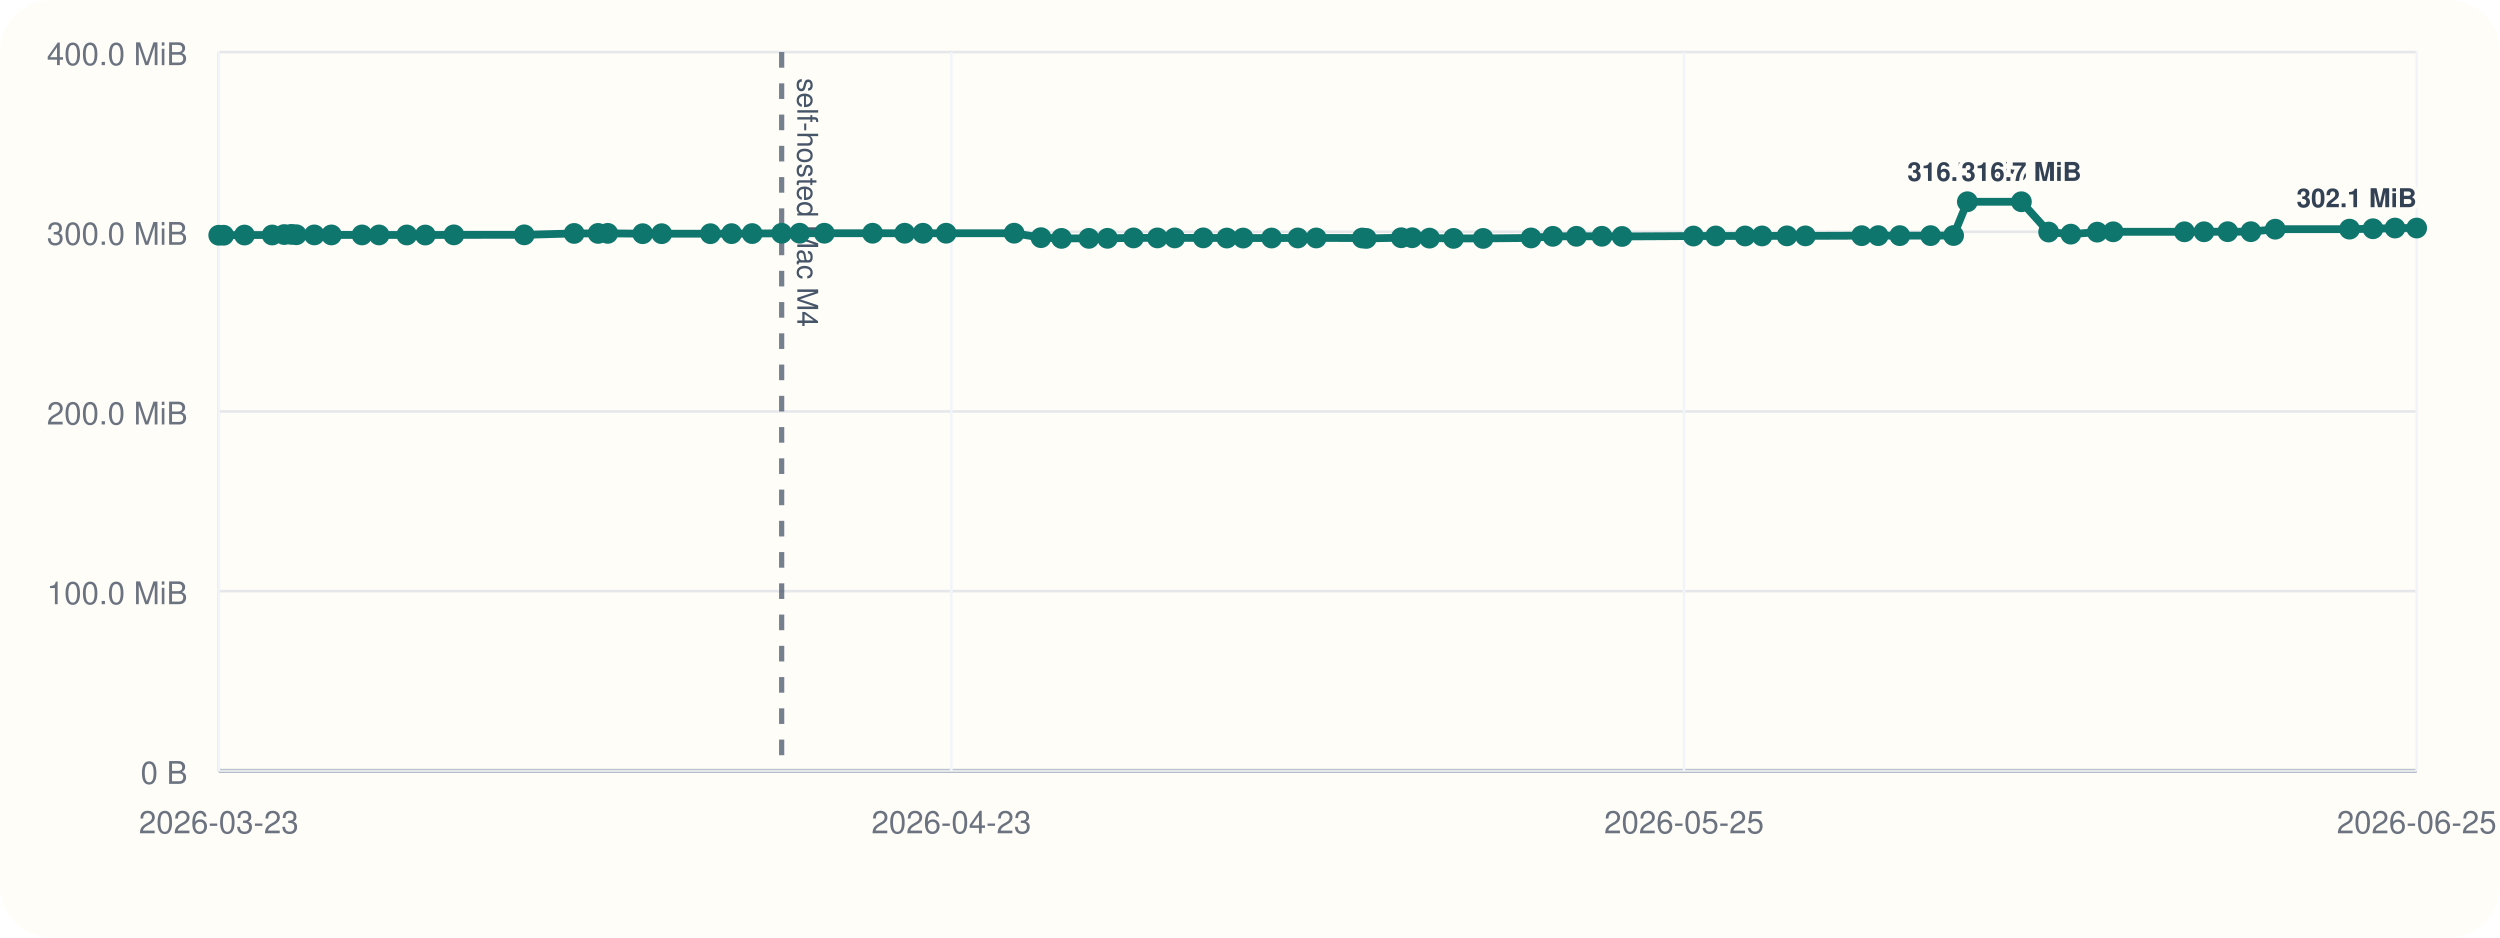
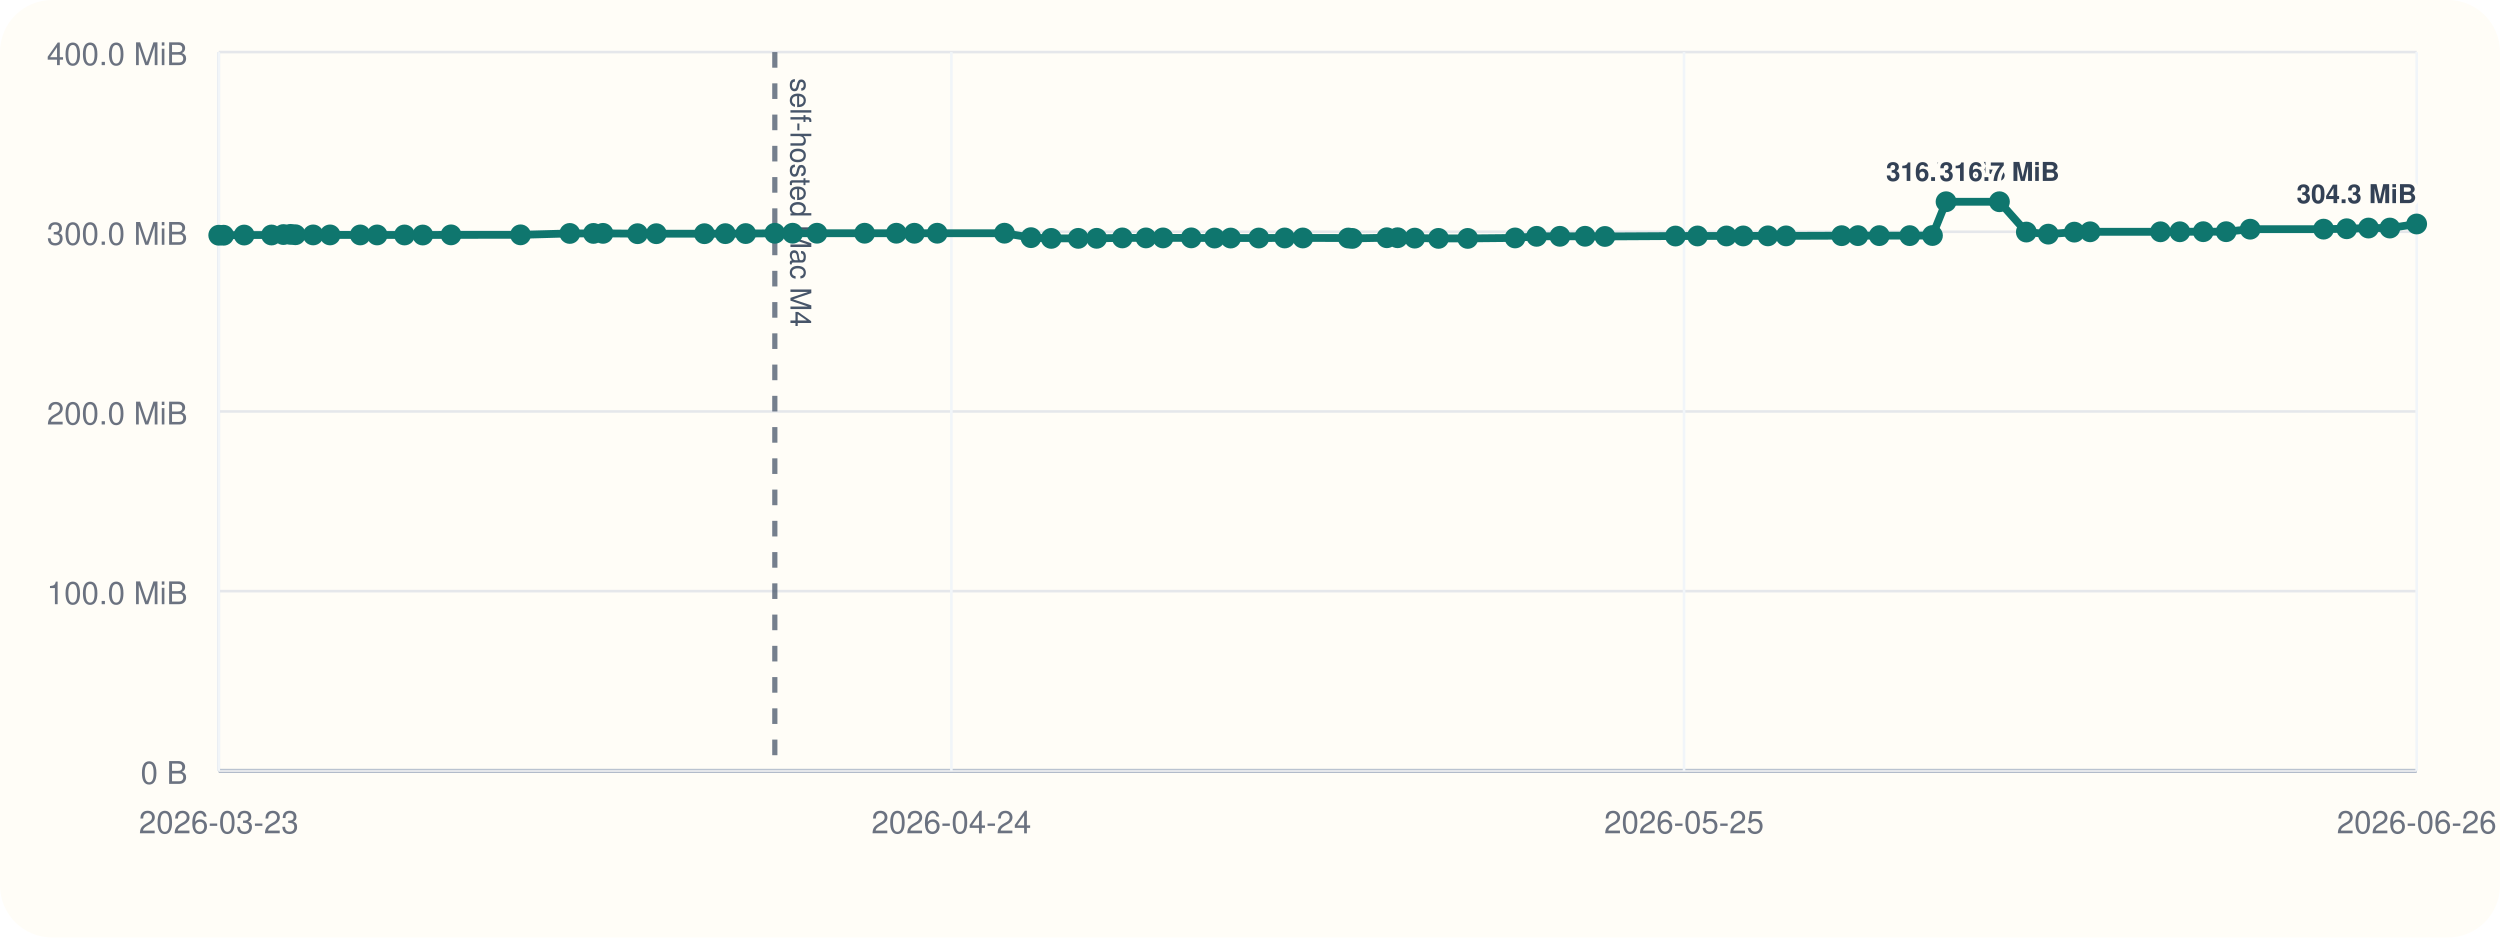
<svg xmlns="http://www.w3.org/2000/svg" viewBox="0 0 960 360">
  <rect width="960" height="360" rx="20" fill="#fffdf7" />
  <line x1="84" y1="296" x2="928" y2="296" stroke="#cbd5e1" stroke-width="1" />
  <line x1="84" y1="20" x2="84" y2="296" stroke="#cbd5e1" stroke-width="1" />
  <line x1="84" y1="296.00" x2="928" y2="296.00" stroke="#94a3b8" stroke-width="1.5" />
  <line x1="84" y1="296.00" x2="928" y2="296.00" stroke="#e5e7eb" stroke-width="1" />
  <text x="72" y="301.00" text-anchor="end" font-size="12" font-family="Helvetica, Arial, sans-serif" fill="#6b7280">0 B</text>
  <line x1="84" y1="227.00" x2="928" y2="227.00" stroke="#e5e7eb" stroke-width="1" />
  <text x="72" y="232.00" text-anchor="end" font-size="12" font-family="Helvetica, Arial, sans-serif" fill="#6b7280">100.0 MiB</text>
  <line x1="84" y1="158.00" x2="928" y2="158.00" stroke="#e5e7eb" stroke-width="1" />
  <text x="72" y="163.00" text-anchor="end" font-size="12" font-family="Helvetica, Arial, sans-serif" fill="#6b7280">200.0 MiB</text>
  <line x1="84" y1="89.00" x2="928" y2="89.00" stroke="#e5e7eb" stroke-width="1" />
  <text x="72" y="94.00" text-anchor="end" font-size="12" font-family="Helvetica, Arial, sans-serif" fill="#6b7280">300.0 MiB</text>
  <line x1="84" y1="20.00" x2="928" y2="20.00" stroke="#e5e7eb" stroke-width="1" />
  <text x="72" y="25.00" text-anchor="end" font-size="12" font-family="Helvetica, Arial, sans-serif" fill="#6b7280">400.0 MiB</text>
  <line x1="84.00" y1="20" x2="84.00" y2="296" stroke="#f1f5f9" stroke-width="1" />
  <text x="84.00" y="320" text-anchor="middle" font-size="12" font-family="Helvetica, Arial, sans-serif" fill="#6b7280">2026-03-23</text>
  <line x1="365.33" y1="20" x2="365.33" y2="296" stroke="#f1f5f9" stroke-width="1" />
-   <text x="365.33" y="320" text-anchor="middle" font-size="12" font-family="Helvetica, Arial, sans-serif" fill="#6b7280">2026-04-23</text>
+   <text x="365.33" y="320" text-anchor="middle" font-size="12" font-family="Helvetica, Arial, sans-serif" fill="#6b7280">2026-04-24</text>
  <line x1="646.67" y1="20" x2="646.67" y2="296" stroke="#f1f5f9" stroke-width="1" />
  <text x="646.67" y="320" text-anchor="middle" font-size="12" font-family="Helvetica, Arial, sans-serif" fill="#6b7280">2026-05-25</text>
  <line x1="928.00" y1="20" x2="928.00" y2="296" stroke="#f1f5f9" stroke-width="1" />
-   <text x="928.00" y="320" text-anchor="middle" font-size="12" font-family="Helvetica, Arial, sans-serif" fill="#6b7280">2026-06-25</text>
-   <line x1="300.16" y1="20" x2="300.16" y2="296" stroke="#475569" stroke-width="2" stroke-dasharray="6 6" opacity="0.75" />
-   <text x="306.16" y="30" transform="rotate(90 306.16 30)" font-size="11" font-family="Helvetica, Arial, sans-serif" fill="#475569">self-hosted Mac M4</text>
-   <polyline fill="none" stroke="#0f766e" stroke-width="3" points="84.00,90.33 85.88,90.33 93.88,90.26 104.51,90.24 109.14,90.07 111.89,90.00 113.80,90.14 120.70,90.21 127.27,90.21 139.01,90.22 145.56,90.22 156.21,90.23 163.32,90.25 174.29,90.19 201.31,90.18 220.47,89.64 229.67,89.63 233.37,89.61 246.80,89.74 254.09,89.74 272.80,89.74 280.93,89.72 288.83,89.69 300.16,89.58 307.08,89.56 316.55,89.56 335.07,89.56 347.40,89.56 354.42,89.57 363.30,89.56 389.43,89.55 399.74,91.26 407.62,91.54 418.12,91.53 425.27,91.51 435.26,91.36 444.45,91.36 451.08,91.36 462.04,91.34 471.11,91.41 477.36,91.41 488.30,91.40 498.37,91.38 505.43,91.38 523.09,91.40 524.66,91.55 538.07,91.29 542.25,91.29 548.93,91.44 558.15,91.54 569.52,91.55 587.93,91.37 596.30,90.75 605.35,90.74 615.13,90.73 622.87,90.80 650.28,90.64 658.85,90.61 670.10,90.61 676.63,90.60 686.20,90.57 693.27,90.58 714.88,90.50 721.22,90.48 729.51,90.48 741.35,90.48 750.18,90.44 755.47,77.47 776.21,77.47 786.68,89.11 795.20,89.91 805.34,89.14 811.48,89.01 838.82,89.01 846.35,89.00 855.45,88.97 864.34,88.97 873.70,88.01 902.22,87.99 911.22,87.84 919.69,87.57 928.00,87.57" />
+   <text x="928.00" y="320" text-anchor="middle" font-size="12" font-family="Helvetica, Arial, sans-serif" fill="#6b7280">2026-06-26</text>
+   <line x1="297.53" y1="20" x2="297.53" y2="296" stroke="#475569" stroke-width="2" stroke-dasharray="6 6" opacity="0.75" />
+   <text x="303.53" y="30" transform="rotate(90 303.53 30)" font-size="11" font-family="Helvetica, Arial, sans-serif" fill="#475569">self-hosted Mac M4</text>
+   <polyline fill="none" stroke="#0f766e" stroke-width="3" points="84.00,90.33 85.86,90.33 93.76,90.26 104.26,90.24 108.83,90.07 111.55,90.00 113.44,90.14 120.26,90.21 126.75,90.21 138.34,90.22 144.81,90.22 155.33,90.23 162.35,90.25 173.19,90.19 199.88,90.18 218.81,89.64 227.89,89.63 231.55,89.61 244.82,89.74 252.02,89.74 270.50,89.74 278.53,89.72 286.34,89.69 297.53,89.58 304.37,89.56 313.72,89.56 332.01,89.56 344.19,89.56 351.12,89.57 359.89,89.56 385.71,89.55 395.90,91.26 403.68,91.54 414.05,91.53 421.12,91.51 430.98,91.36 440.05,91.36 446.60,91.36 457.44,91.34 466.39,91.41 472.57,91.41 483.38,91.40 493.32,91.38 500.29,91.38 517.74,91.40 519.29,91.55 532.54,91.29 536.67,91.29 543.26,91.44 552.37,91.54 563.61,91.55 581.79,91.37 590.06,90.75 599.00,90.74 608.66,90.73 616.30,90.80 643.38,90.64 651.85,90.61 662.96,90.61 669.41,90.60 678.87,90.57 685.84,90.58 707.19,90.50 713.45,90.48 721.65,90.48 733.34,90.48 742.06,90.44 747.29,77.47 767.78,77.47 778.12,89.11 786.54,89.91 796.54,89.14 802.61,89.01 829.62,89.01 837.06,89.00 846.05,88.97 854.83,88.97 864.07,88.01 892.25,87.99 901.13,87.84 909.51,87.57 917.71,87.57 928.00,86.01" />
  <circle cx="84.00" cy="90.33" r="4" fill="#0f766e" />
-   <circle cx="85.88" cy="90.33" r="4" fill="#0f766e" />
-   <circle cx="93.88" cy="90.26" r="4" fill="#0f766e" />
-   <circle cx="104.51" cy="90.24" r="4" fill="#0f766e" />
-   <circle cx="109.14" cy="90.07" r="4" fill="#0f766e" />
-   <circle cx="111.89" cy="90.00" r="4" fill="#0f766e" />
-   <circle cx="113.80" cy="90.14" r="4" fill="#0f766e" />
-   <circle cx="120.70" cy="90.21" r="4" fill="#0f766e" />
-   <circle cx="127.27" cy="90.21" r="4" fill="#0f766e" />
-   <circle cx="139.01" cy="90.22" r="4" fill="#0f766e" />
-   <circle cx="145.56" cy="90.22" r="4" fill="#0f766e" />
-   <circle cx="156.21" cy="90.23" r="4" fill="#0f766e" />
-   <circle cx="163.32" cy="90.25" r="4" fill="#0f766e" />
-   <circle cx="174.29" cy="90.19" r="4" fill="#0f766e" />
-   <circle cx="201.31" cy="90.18" r="4" fill="#0f766e" />
-   <circle cx="220.47" cy="89.64" r="4" fill="#0f766e" />
-   <circle cx="229.67" cy="89.63" r="4" fill="#0f766e" />
-   <circle cx="233.37" cy="89.61" r="4" fill="#0f766e" />
-   <circle cx="246.80" cy="89.74" r="4" fill="#0f766e" />
-   <circle cx="254.09" cy="89.74" r="4" fill="#0f766e" />
-   <circle cx="272.80" cy="89.74" r="4" fill="#0f766e" />
-   <circle cx="280.93" cy="89.72" r="4" fill="#0f766e" />
-   <circle cx="288.83" cy="89.69" r="4" fill="#0f766e" />
-   <circle cx="300.16" cy="89.58" r="4" fill="#0f766e" />
-   <circle cx="307.08" cy="89.56" r="4" fill="#0f766e" />
-   <circle cx="316.55" cy="89.56" r="4" fill="#0f766e" />
-   <circle cx="335.07" cy="89.56" r="4" fill="#0f766e" />
-   <circle cx="347.40" cy="89.56" r="4" fill="#0f766e" />
-   <circle cx="354.42" cy="89.57" r="4" fill="#0f766e" />
-   <circle cx="363.30" cy="89.56" r="4" fill="#0f766e" />
-   <circle cx="389.43" cy="89.55" r="4" fill="#0f766e" />
-   <circle cx="399.74" cy="91.26" r="4" fill="#0f766e" />
-   <circle cx="407.62" cy="91.54" r="4" fill="#0f766e" />
-   <circle cx="418.12" cy="91.53" r="4" fill="#0f766e" />
-   <circle cx="425.27" cy="91.51" r="4" fill="#0f766e" />
-   <circle cx="435.26" cy="91.36" r="4" fill="#0f766e" />
-   <circle cx="444.45" cy="91.36" r="4" fill="#0f766e" />
-   <circle cx="451.08" cy="91.36" r="4" fill="#0f766e" />
-   <circle cx="462.04" cy="91.34" r="4" fill="#0f766e" />
-   <circle cx="471.11" cy="91.41" r="4" fill="#0f766e" />
-   <circle cx="477.36" cy="91.41" r="4" fill="#0f766e" />
-   <circle cx="488.30" cy="91.40" r="4" fill="#0f766e" />
-   <circle cx="498.37" cy="91.38" r="4" fill="#0f766e" />
-   <circle cx="505.43" cy="91.38" r="4" fill="#0f766e" />
-   <circle cx="523.09" cy="91.40" r="4" fill="#0f766e" />
-   <circle cx="524.66" cy="91.55" r="4" fill="#0f766e" />
-   <circle cx="538.07" cy="91.29" r="4" fill="#0f766e" />
-   <circle cx="542.25" cy="91.29" r="4" fill="#0f766e" />
-   <circle cx="548.93" cy="91.44" r="4" fill="#0f766e" />
-   <circle cx="558.15" cy="91.54" r="4" fill="#0f766e" />
-   <circle cx="569.52" cy="91.55" r="4" fill="#0f766e" />
-   <circle cx="587.93" cy="91.37" r="4" fill="#0f766e" />
-   <circle cx="596.30" cy="90.75" r="4" fill="#0f766e" />
-   <circle cx="605.35" cy="90.74" r="4" fill="#0f766e" />
-   <circle cx="615.13" cy="90.73" r="4" fill="#0f766e" />
-   <circle cx="622.87" cy="90.80" r="4" fill="#0f766e" />
-   <circle cx="650.28" cy="90.64" r="4" fill="#0f766e" />
-   <circle cx="658.85" cy="90.61" r="4" fill="#0f766e" />
-   <circle cx="670.10" cy="90.61" r="4" fill="#0f766e" />
-   <circle cx="676.63" cy="90.60" r="4" fill="#0f766e" />
-   <circle cx="686.20" cy="90.57" r="4" fill="#0f766e" />
-   <circle cx="693.27" cy="90.58" r="4" fill="#0f766e" />
-   <circle cx="714.88" cy="90.50" r="4" fill="#0f766e" />
-   <circle cx="721.22" cy="90.48" r="4" fill="#0f766e" />
-   <circle cx="729.51" cy="90.48" r="4" fill="#0f766e" />
-   <circle cx="741.35" cy="90.48" r="4" fill="#0f766e" />
-   <circle cx="750.18" cy="90.44" r="4" fill="#0f766e" />
-   <circle cx="755.47" cy="77.47" r="4" fill="#0f766e" />
-   <text x="755.47" y="69.47" text-anchor="middle" font-size="10" font-family="Helvetica, Arial, sans-serif" font-weight="600" paint-order="stroke" stroke="#fffdf7" stroke-width="3" stroke-linejoin="round" fill="#334155">316.7 MiB</text>
-   <circle cx="776.21" cy="77.47" r="4" fill="#0f766e" />
-   <text x="776.21" y="69.47" text-anchor="middle" font-size="10" font-family="Helvetica, Arial, sans-serif" font-weight="600" paint-order="stroke" stroke="#fffdf7" stroke-width="3" stroke-linejoin="round" fill="#334155">316.7 MiB</text>
-   <circle cx="786.68" cy="89.11" r="4" fill="#0f766e" />
-   <circle cx="795.20" cy="89.91" r="4" fill="#0f766e" />
-   <circle cx="805.34" cy="89.14" r="4" fill="#0f766e" />
-   <circle cx="811.48" cy="89.01" r="4" fill="#0f766e" />
-   <circle cx="838.82" cy="89.01" r="4" fill="#0f766e" />
-   <circle cx="846.35" cy="89.00" r="4" fill="#0f766e" />
-   <circle cx="855.45" cy="88.97" r="4" fill="#0f766e" />
-   <circle cx="864.34" cy="88.97" r="4" fill="#0f766e" />
-   <circle cx="873.70" cy="88.01" r="4" fill="#0f766e" />
-   <circle cx="902.22" cy="87.99" r="4" fill="#0f766e" />
-   <circle cx="911.22" cy="87.84" r="4" fill="#0f766e" />
-   <circle cx="919.69" cy="87.57" r="4" fill="#0f766e" />
-   <circle cx="928.00" cy="87.57" r="4" fill="#0f766e" />
-   <text x="928.00" y="79.57" text-anchor="end" font-size="10" font-family="Helvetica, Arial, sans-serif" font-weight="600" paint-order="stroke" stroke="#fffdf7" stroke-width="3" stroke-linejoin="round" fill="#334155">302.1 MiB</text>
+   <circle cx="85.86" cy="90.33" r="4" fill="#0f766e" />
+   <circle cx="93.76" cy="90.26" r="4" fill="#0f766e" />
+   <circle cx="104.26" cy="90.24" r="4" fill="#0f766e" />
+   <circle cx="108.83" cy="90.07" r="4" fill="#0f766e" />
+   <circle cx="111.55" cy="90.00" r="4" fill="#0f766e" />
+   <circle cx="113.44" cy="90.14" r="4" fill="#0f766e" />
+   <circle cx="120.26" cy="90.21" r="4" fill="#0f766e" />
+   <circle cx="126.75" cy="90.21" r="4" fill="#0f766e" />
+   <circle cx="138.34" cy="90.22" r="4" fill="#0f766e" />
+   <circle cx="144.81" cy="90.22" r="4" fill="#0f766e" />
+   <circle cx="155.33" cy="90.23" r="4" fill="#0f766e" />
+   <circle cx="162.35" cy="90.25" r="4" fill="#0f766e" />
+   <circle cx="173.19" cy="90.19" r="4" fill="#0f766e" />
+   <circle cx="199.88" cy="90.18" r="4" fill="#0f766e" />
+   <circle cx="218.81" cy="89.64" r="4" fill="#0f766e" />
+   <circle cx="227.89" cy="89.63" r="4" fill="#0f766e" />
+   <circle cx="231.55" cy="89.61" r="4" fill="#0f766e" />
+   <circle cx="244.82" cy="89.74" r="4" fill="#0f766e" />
+   <circle cx="252.02" cy="89.74" r="4" fill="#0f766e" />
+   <circle cx="270.50" cy="89.74" r="4" fill="#0f766e" />
+   <circle cx="278.53" cy="89.72" r="4" fill="#0f766e" />
+   <circle cx="286.34" cy="89.69" r="4" fill="#0f766e" />
+   <circle cx="297.53" cy="89.58" r="4" fill="#0f766e" />
+   <circle cx="304.37" cy="89.56" r="4" fill="#0f766e" />
+   <circle cx="313.72" cy="89.56" r="4" fill="#0f766e" />
+   <circle cx="332.01" cy="89.56" r="4" fill="#0f766e" />
+   <circle cx="344.19" cy="89.56" r="4" fill="#0f766e" />
+   <circle cx="351.12" cy="89.57" r="4" fill="#0f766e" />
+   <circle cx="359.89" cy="89.56" r="4" fill="#0f766e" />
+   <circle cx="385.71" cy="89.55" r="4" fill="#0f766e" />
+   <circle cx="395.90" cy="91.26" r="4" fill="#0f766e" />
+   <circle cx="403.68" cy="91.54" r="4" fill="#0f766e" />
+   <circle cx="414.05" cy="91.53" r="4" fill="#0f766e" />
+   <circle cx="421.12" cy="91.51" r="4" fill="#0f766e" />
+   <circle cx="430.98" cy="91.36" r="4" fill="#0f766e" />
+   <circle cx="440.05" cy="91.36" r="4" fill="#0f766e" />
+   <circle cx="446.60" cy="91.36" r="4" fill="#0f766e" />
+   <circle cx="457.44" cy="91.34" r="4" fill="#0f766e" />
+   <circle cx="466.39" cy="91.41" r="4" fill="#0f766e" />
+   <circle cx="472.57" cy="91.41" r="4" fill="#0f766e" />
+   <circle cx="483.38" cy="91.40" r="4" fill="#0f766e" />
+   <circle cx="493.32" cy="91.38" r="4" fill="#0f766e" />
+   <circle cx="500.29" cy="91.38" r="4" fill="#0f766e" />
+   <circle cx="517.74" cy="91.40" r="4" fill="#0f766e" />
+   <circle cx="519.29" cy="91.55" r="4" fill="#0f766e" />
+   <circle cx="532.54" cy="91.29" r="4" fill="#0f766e" />
+   <circle cx="536.67" cy="91.29" r="4" fill="#0f766e" />
+   <circle cx="543.26" cy="91.44" r="4" fill="#0f766e" />
+   <circle cx="552.37" cy="91.54" r="4" fill="#0f766e" />
+   <circle cx="563.61" cy="91.55" r="4" fill="#0f766e" />
+   <circle cx="581.79" cy="91.37" r="4" fill="#0f766e" />
+   <circle cx="590.06" cy="90.75" r="4" fill="#0f766e" />
+   <circle cx="599.00" cy="90.74" r="4" fill="#0f766e" />
+   <circle cx="608.66" cy="90.73" r="4" fill="#0f766e" />
+   <circle cx="616.30" cy="90.80" r="4" fill="#0f766e" />
+   <circle cx="643.38" cy="90.64" r="4" fill="#0f766e" />
+   <circle cx="651.85" cy="90.61" r="4" fill="#0f766e" />
+   <circle cx="662.96" cy="90.61" r="4" fill="#0f766e" />
+   <circle cx="669.41" cy="90.60" r="4" fill="#0f766e" />
+   <circle cx="678.87" cy="90.57" r="4" fill="#0f766e" />
+   <circle cx="685.84" cy="90.58" r="4" fill="#0f766e" />
+   <circle cx="707.19" cy="90.50" r="4" fill="#0f766e" />
+   <circle cx="713.45" cy="90.48" r="4" fill="#0f766e" />
+   <circle cx="721.65" cy="90.48" r="4" fill="#0f766e" />
+   <circle cx="733.34" cy="90.48" r="4" fill="#0f766e" />
+   <circle cx="742.06" cy="90.44" r="4" fill="#0f766e" />
+   <circle cx="747.29" cy="77.47" r="4" fill="#0f766e" />
+   <text x="747.29" y="69.47" text-anchor="middle" font-size="10" font-family="Helvetica, Arial, sans-serif" font-weight="600" paint-order="stroke" stroke="#fffdf7" stroke-width="3" stroke-linejoin="round" fill="#334155">316.7 MiB</text>
+   <circle cx="767.78" cy="77.47" r="4" fill="#0f766e" />
+   <text x="767.78" y="69.47" text-anchor="middle" font-size="10" font-family="Helvetica, Arial, sans-serif" font-weight="600" paint-order="stroke" stroke="#fffdf7" stroke-width="3" stroke-linejoin="round" fill="#334155">316.7 MiB</text>
+   <circle cx="778.12" cy="89.11" r="4" fill="#0f766e" />
+   <circle cx="786.54" cy="89.91" r="4" fill="#0f766e" />
+   <circle cx="796.54" cy="89.14" r="4" fill="#0f766e" />
+   <circle cx="802.61" cy="89.01" r="4" fill="#0f766e" />
+   <circle cx="829.62" cy="89.01" r="4" fill="#0f766e" />
+   <circle cx="837.06" cy="89.00" r="4" fill="#0f766e" />
+   <circle cx="846.05" cy="88.97" r="4" fill="#0f766e" />
+   <circle cx="854.83" cy="88.97" r="4" fill="#0f766e" />
+   <circle cx="864.07" cy="88.01" r="4" fill="#0f766e" />
+   <circle cx="892.25" cy="87.99" r="4" fill="#0f766e" />
+   <circle cx="901.13" cy="87.84" r="4" fill="#0f766e" />
+   <circle cx="909.51" cy="87.57" r="4" fill="#0f766e" />
+   <circle cx="917.71" cy="87.57" r="4" fill="#0f766e" />
+   <circle cx="928.00" cy="86.01" r="4" fill="#0f766e" />
+   <text x="928.00" y="78.01" text-anchor="end" font-size="10" font-family="Helvetica, Arial, sans-serif" font-weight="600" paint-order="stroke" stroke="#fffdf7" stroke-width="3" stroke-linejoin="round" fill="#334155">304.3 MiB</text>
</svg>
